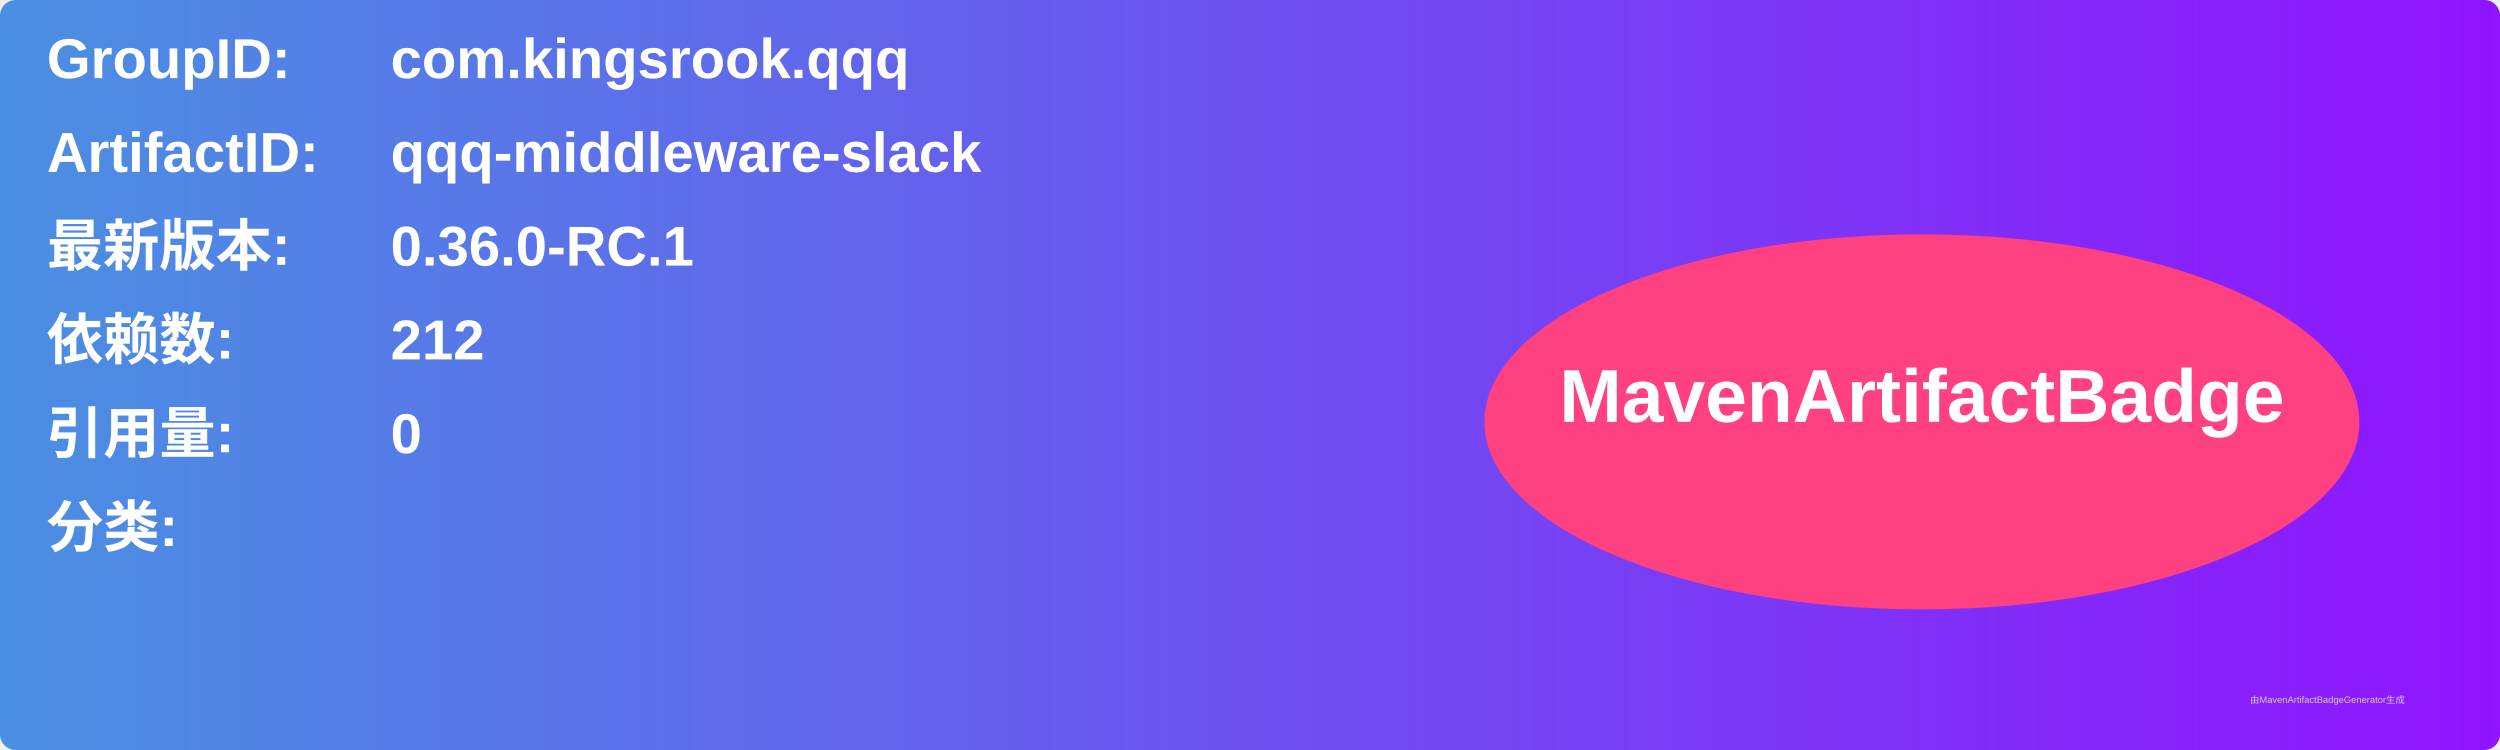
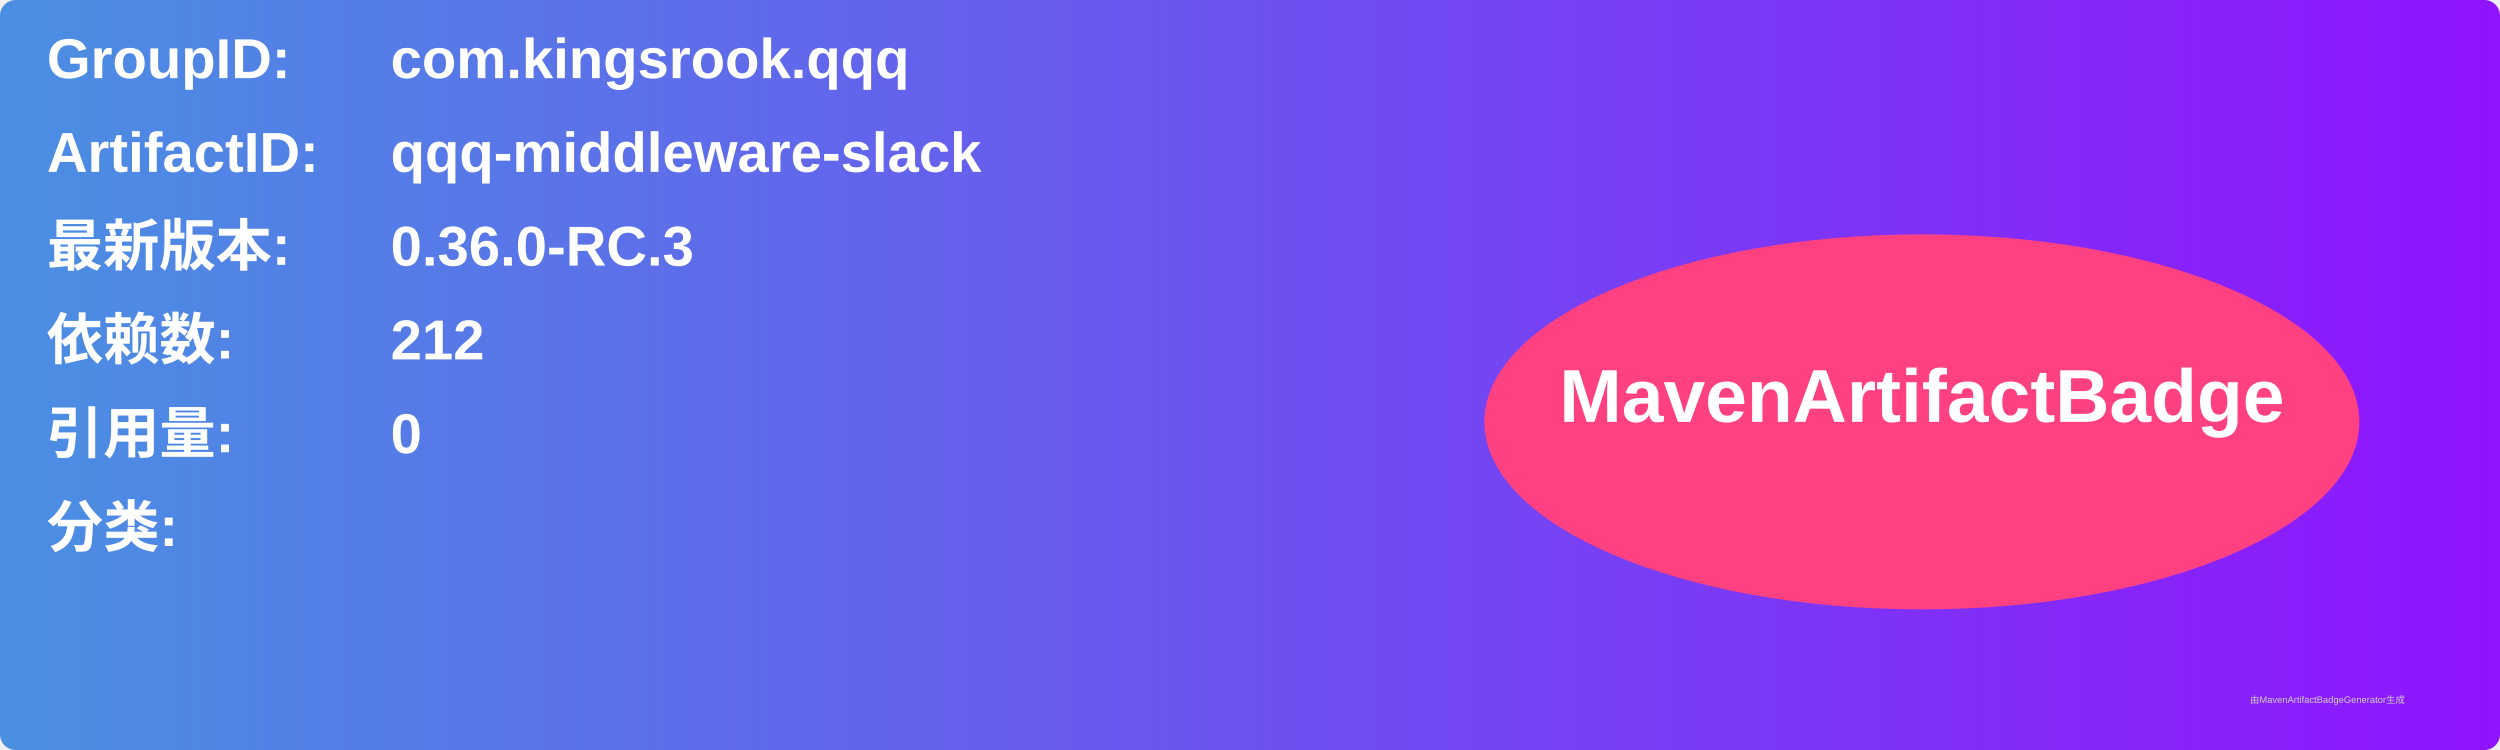
<svg xmlns="http://www.w3.org/2000/svg" width="800" height="240" viewBox="0 0 800 240">
  <linearGradient id="grad" x1="0%" y1="0%" x2="100%" y2="0%">
    <stop offset="0%" stop-color="#4a90e2" />
    <stop offset="100%" stop-color="#9013fe" />
  </linearGradient>
  <rect width="100%" height="100%" rx="5" ry="5" fill="url(#grad)" />
  <g transform="translate(15, 15)">
    <text x="0" y="10" font-family="Arial" font-size="18" fill="white" font-weight="bold" width="260">GroupID:</text>
    <text x="110" y="10" font-family="Arial" font-size="18" fill="white" font-weight="bold" width="460">com.kingsrook.qqq</text>
    <text x="0" y="40" font-family="Arial" font-size="18" fill="white" font-weight="bold" width="260">ArtifactID:</text>
    <text x="110" y="40" font-family="Arial" font-size="18" fill="white" font-weight="bold" width="460">qqq-middleware-slack</text>
    <text x="0" y="70" font-family="Arial" font-size="18" fill="white" font-weight="bold">最新版本:</text>
    <text x="110" y="70" font-family="Arial" font-size="18" fill="white" font-weight="bold">
-       <tspan font-weight="bold">0.36.0-RC.1</tspan>
+       <tspan font-weight="bold">0.36.0-RC.3</tspan>
    </text>
    <text x="0" y="100" font-family="Arial" font-size="18" fill="white" font-weight="bold">依赖数: </text>
    <text x="110" y="100" font-family="Arial" font-size="18" fill="white">
      <tspan font-weight="bold">212</tspan>
    </text>
    <text x="0" y="130" font-family="Arial" font-size="18" fill="white" font-weight="bold">引用量: </text>
    <text x="110" y="130" font-family="Arial" font-size="18" fill="white">
      <tspan font-weight="bold">0</tspan>
    </text>
    <text x="0" y="160" font-family="Arial" font-size="18" fill="white" font-weight="bold">分类:</text>
    <text x="10" y="190" font-family="Arial" font-size="10" fill="white">
      <tspan font-weight="bold" />
    </text>
    <ellipse cx="600" cy="120" rx="140" ry="60" fill="#ff4081" />
    <text x="600" y="120" text-anchor="middle" font-family="Arial" font-size="24" fill="white" font-weight="bold">MavenArtifactBadge</text>
  </g>
  <text x="720" y="225" font-family="Arial" font-size="3" fill="#d0d0d0">由MavenArtifactBadgeGenerator生成</text>
</svg>
